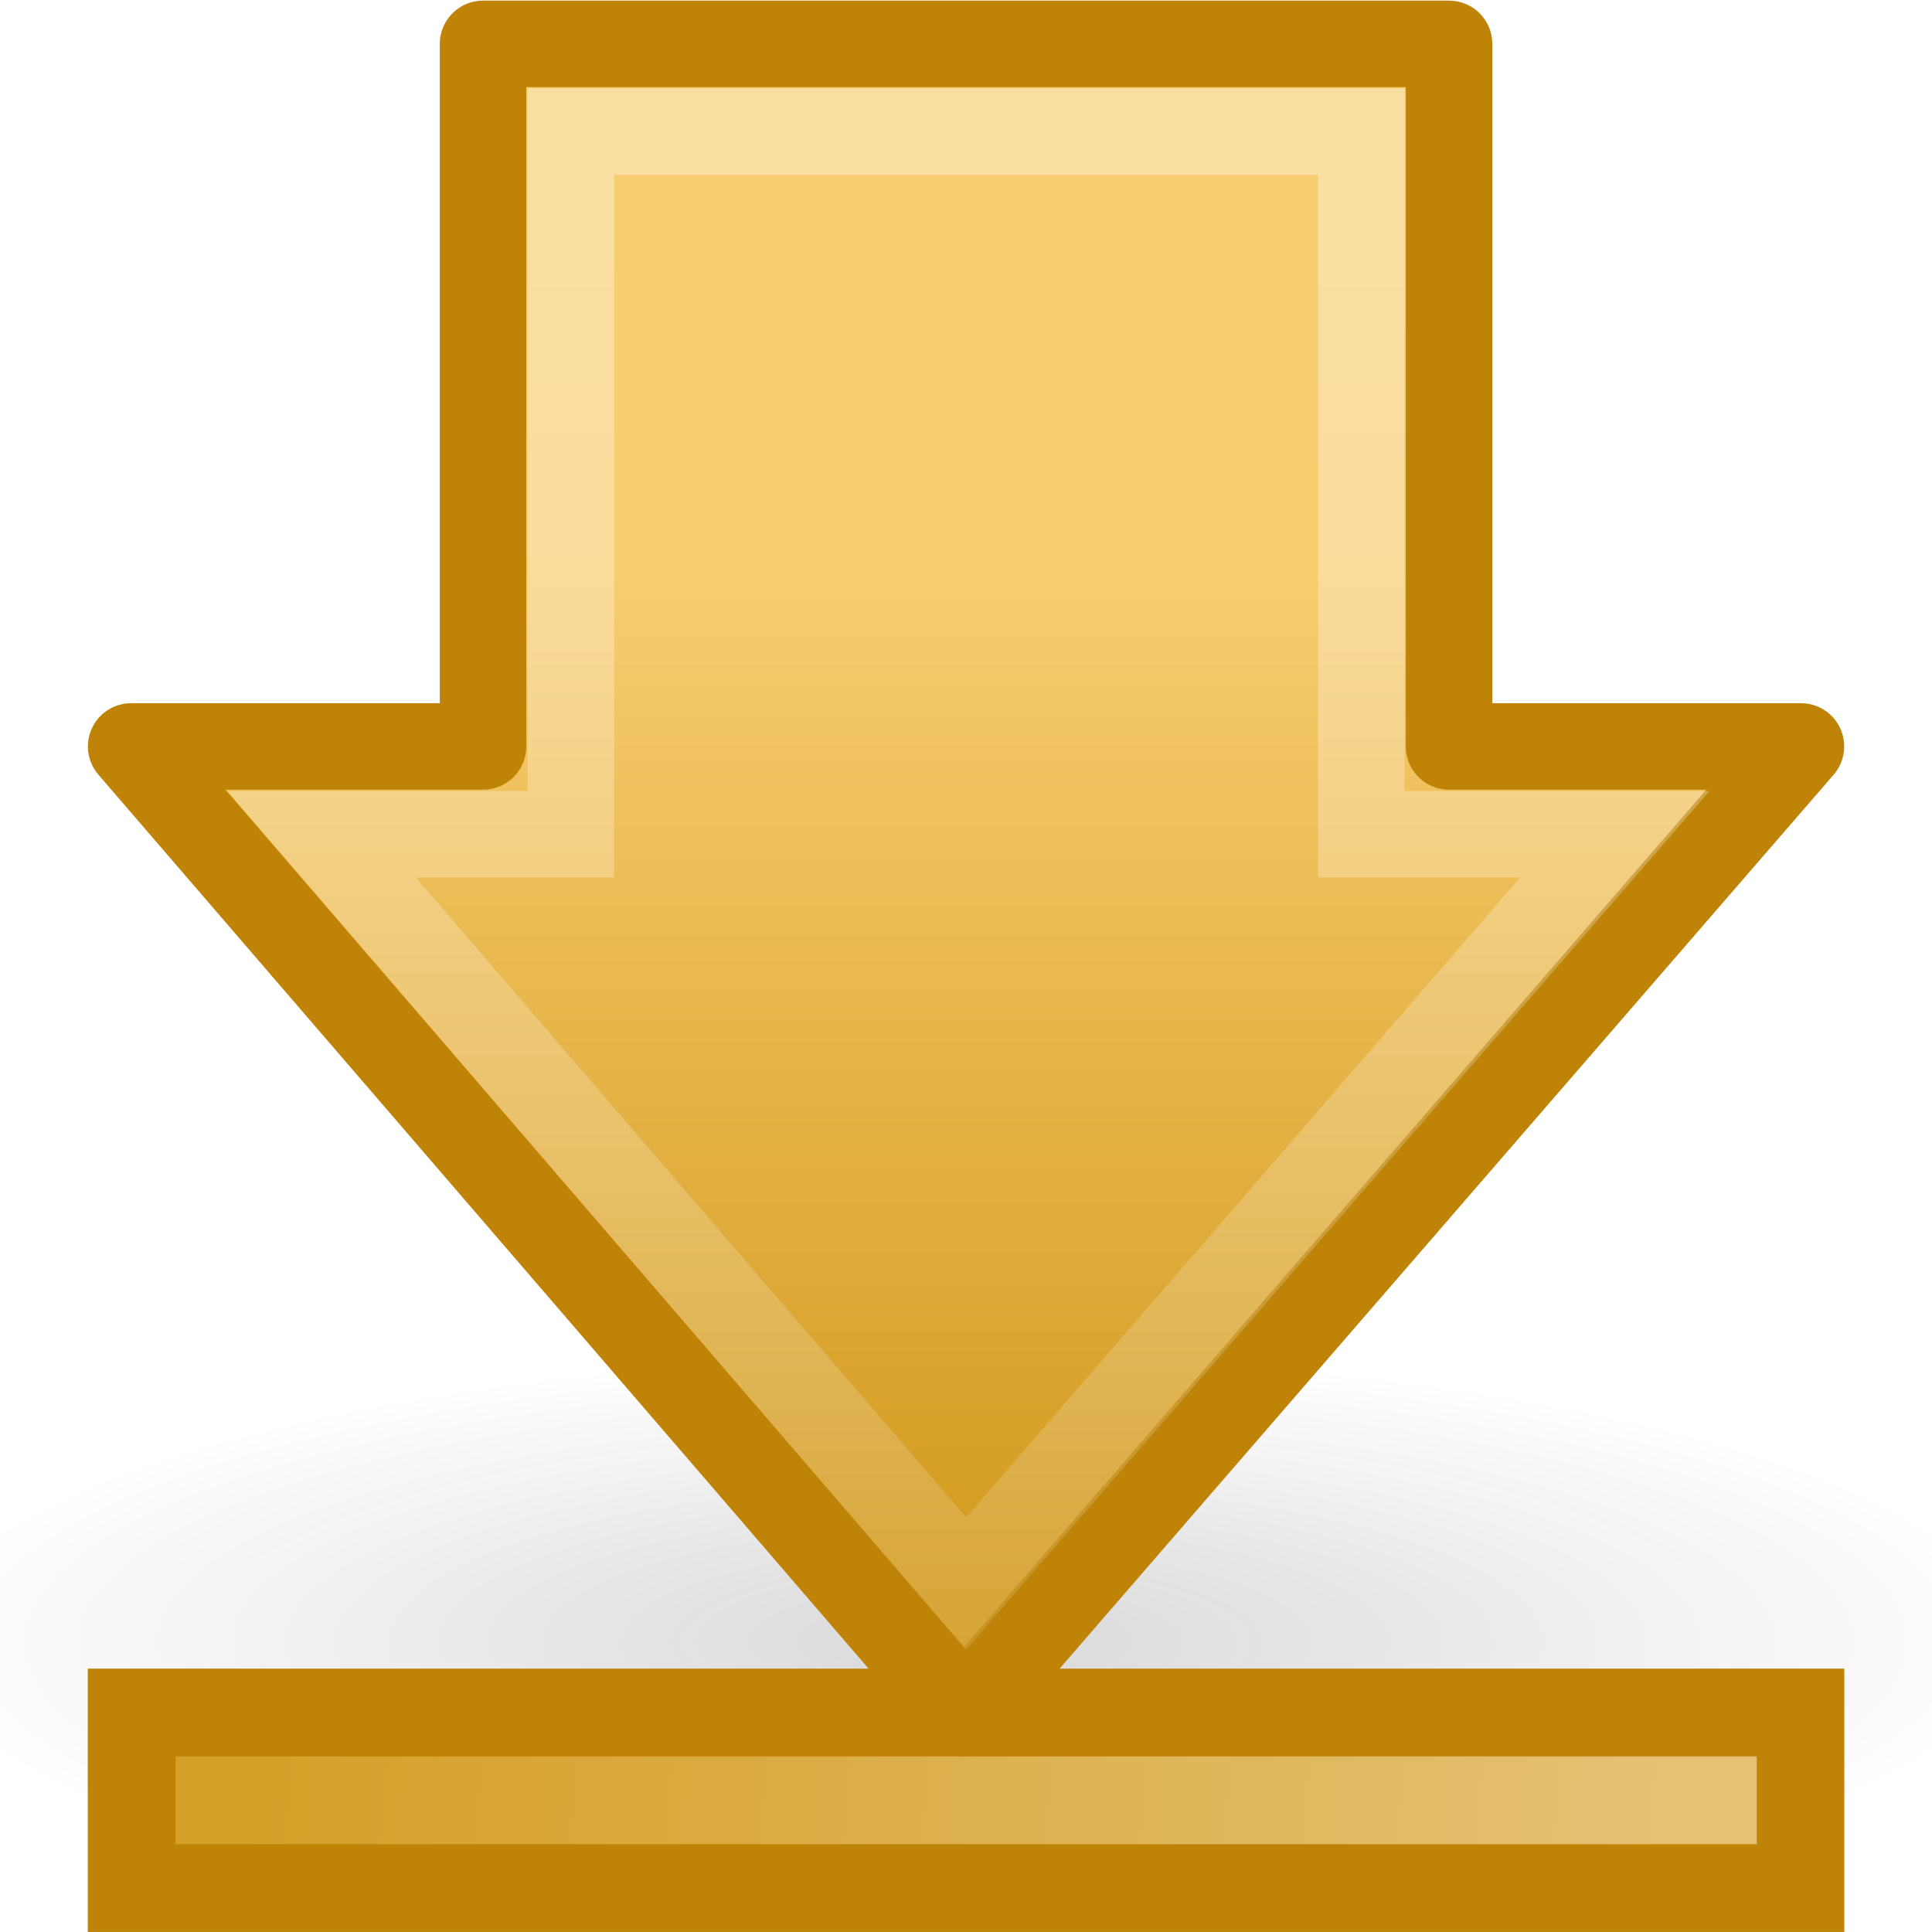
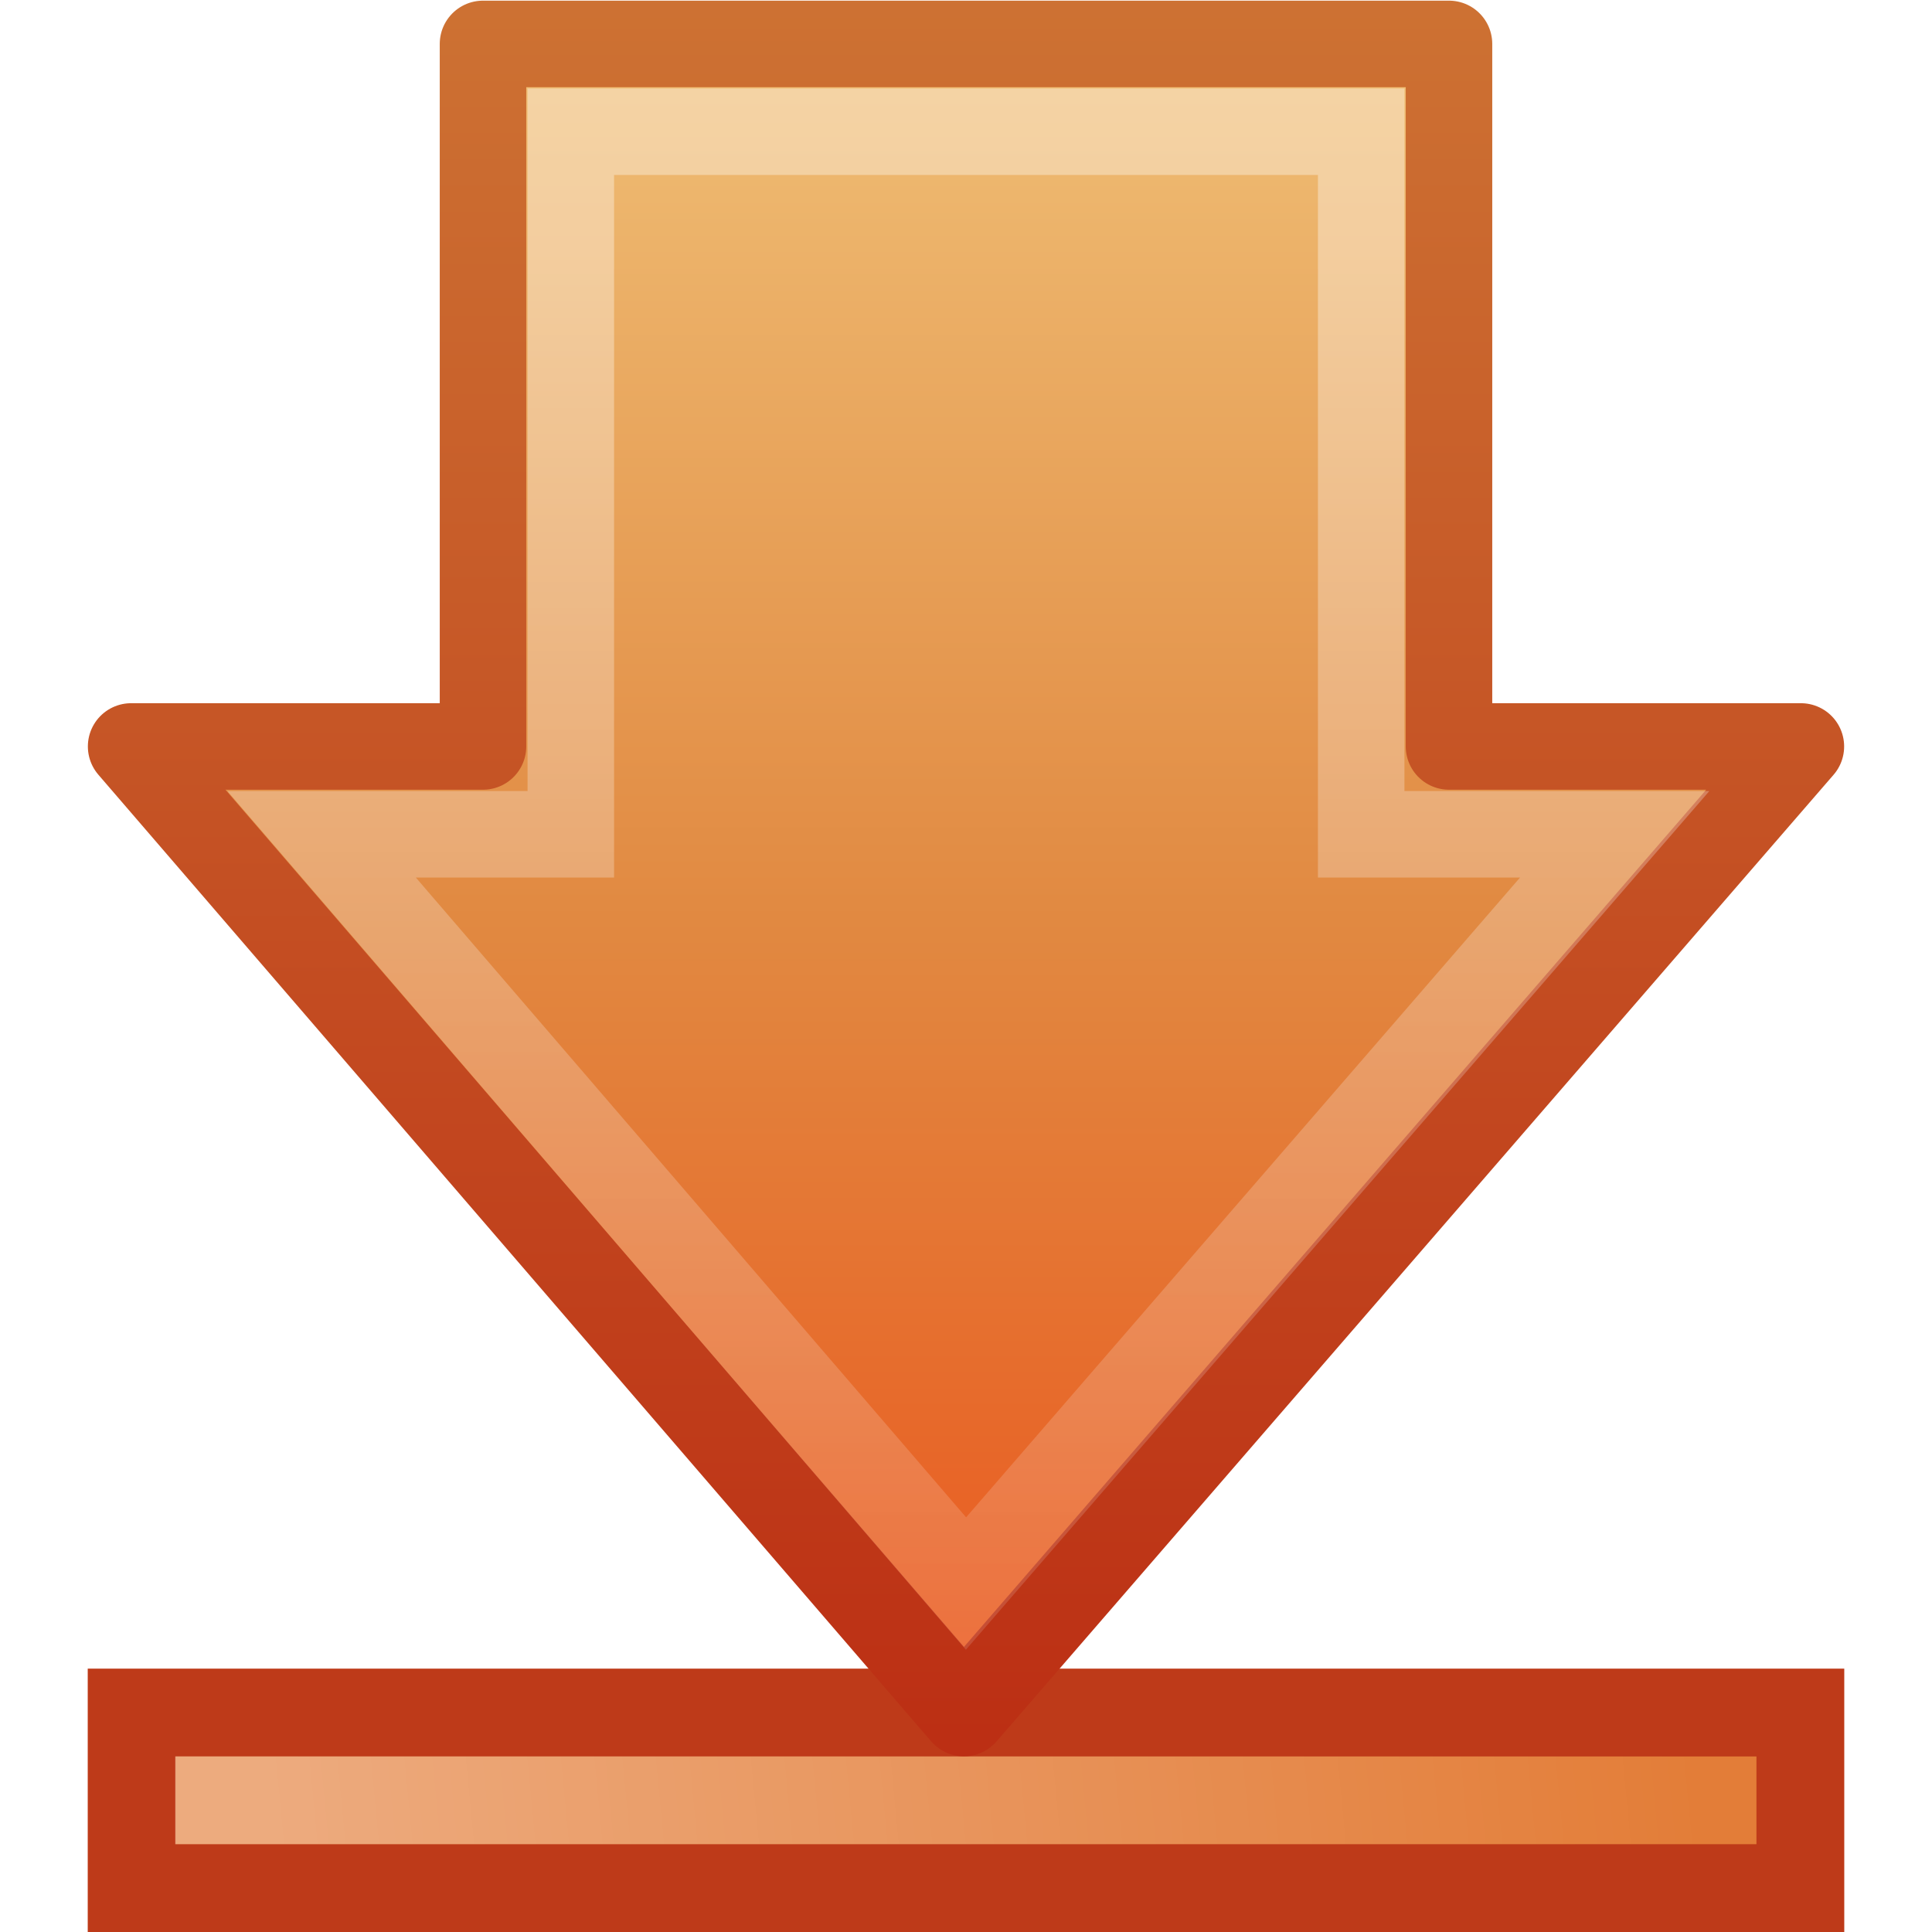
- <svg xmlns="http://www.w3.org/2000/svg" xmlns:xlink="http://www.w3.org/1999/xlink" version="1.0" width="22" height="22" id="svg2">
-   <defs id="defs4">
-     <linearGradient id="linearGradient5105-262-943-861">
-       <stop id="stop2487" style="stop-color:#0d0d0d;stop-opacity:1" offset="0" />
-       <stop id="stop2489" style="stop-color:#0d0d0d;stop-opacity:0" offset="1" />
+ <svg xmlns="http://www.w3.org/2000/svg" xmlns:xlink="http://www.w3.org/1999/xlink" width="22" height="22" id="svg3088" version="1.1">
+   <defs id="defs3090">
+     <linearGradient xlink:href="#linearGradient4222" id="linearGradient2953" gradientUnits="userSpaceOnUse" gradientTransform="matrix(0,0.5703354,-0.5568703,0,25.66138,-10.86558)" x1="13.472" y1="25.411" x2="57.726" y2="25.411" />
+     <linearGradient id="linearGradient4222">
+       <stop id="stop4224" style="stop-color:#ffffff;stop-opacity:1" offset="0" />
+       <stop id="stop4226" style="stop-color:#ffffff;stop-opacity:0" offset="1" />
    </linearGradient>
+     <linearGradient xlink:href="#linearGradient7012-661-145-733-759-865-745-661-970-94-1" id="linearGradient2913-6" gradientUnits="userSpaceOnUse" gradientTransform="matrix(0,-0.4917505,-0.482368,0,22.43102,15.37395)" x1="43.538" y1="20.71" x2="0.816" y2="20.71" />
+     <linearGradient id="linearGradient7012-661-145-733-759-865-745-661-970-94-1">
+       <stop offset="0" style="stop-color:#f0c178;stop-opacity:1" id="stop3618-1" />
+       <stop offset="0.5" style="stop-color:#e18941;stop-opacity:1" id="stop3270-5" />
+       <stop offset="1" style="stop-color:#ec4f18;stop-opacity:1" id="stop3620-9" />
+     </linearGradient>
+     <linearGradient xlink:href="#linearGradient3390-178-986-453-4" id="linearGradient2915-8" gradientUnits="userSpaceOnUse" x1="13.535" y1="22.007" x2="13.535" y2="0.912" gradientTransform="translate(-1.093219,-7.033898)" />
+     <linearGradient id="linearGradient3390-178-986-453-4">
+       <stop offset="0" style="stop-color:#bb2b12;stop-opacity:1" id="stop3624-8" />
+       <stop offset="1" style="stop-color:#cd7233;stop-opacity:1" id="stop3626-1" />
+     </linearGradient>
+     <linearGradient xlink:href="#linearGradient4168" id="linearGradient2959" gradientUnits="userSpaceOnUse" gradientTransform="matrix(0.5487316,0,0,0.4996559,-3.267023,-5.736063)" x1="10" y1="41.5" x2="42" y2="41.5" />
+     <linearGradient id="linearGradient4168">
+       <stop id="stop4170" style="stop-color:#f8cd70;stop-opacity:1" offset="0" />
+       <stop id="stop4172" style="stop-color:#cc9110;stop-opacity:1" offset="1" />
+     </linearGradient>
+     <linearGradient xlink:href="#linearGradient5113" id="linearGradient2961" gradientUnits="userSpaceOnUse" gradientTransform="matrix(0.5487316,0,0,0.4996559,-3.267023,17.74777)" x1="11.768" y1="-4.439" x2="41.116" y2="-7" />
    <linearGradient id="linearGradient5113">
      <stop id="stop5115" style="stop-color:#ffffff;stop-opacity:1" offset="0" />
      <stop id="stop5117" style="stop-color:#ffffff;stop-opacity:0" offset="1" />
    </linearGradient>
-     <linearGradient id="linearGradient4168">
-       <stop id="stop4170" style="stop-color:#f8cd70;stop-opacity:1" offset="0" />
-       <stop id="stop4172" style="stop-color:#cc9110;stop-opacity:1" offset="1" />
-     </linearGradient>
-     <linearGradient id="linearGradient4222">
-       <stop id="stop4224" style="stop-color:#ffffff;stop-opacity:1" offset="0" />
-       <stop id="stop4226" style="stop-color:#ffffff;stop-opacity:0" offset="1" />
-     </linearGradient>
-     <radialGradient cx="11.25" cy="19.031" r="8.062" fx="11.25" fy="19.031" id="radialGradient3292" xlink:href="#linearGradient5105-262-943-861" gradientUnits="userSpaceOnUse" gradientTransform="matrix(1,0,0,0.282946,0,13.64644)" />
-     <linearGradient x1="10" y1="41.5" x2="42" y2="41.5" id="linearGradient3294" xlink:href="#linearGradient4168" gradientUnits="userSpaceOnUse" gradientTransform="matrix(-0.5487316,0,0,0.4996559,26.89353,1.81213)" />
-     <linearGradient x1="11.768" y1="-4.439" x2="41.116" y2="-7" id="linearGradient3296" xlink:href="#linearGradient5113" gradientUnits="userSpaceOnUse" gradientTransform="matrix(-0.5487316,0,0,0.4996559,26.89353,25.29596)" />
-     <linearGradient x1="28.315" y1="20.71" x2="0.816" y2="20.71" id="linearGradient3298" xlink:href="#linearGradient4168" gradientUnits="userSpaceOnUse" gradientTransform="matrix(0,-0.4917505,-0.482368,0,24.15074,21.95604)" />
-     <linearGradient x1="13.472" y1="25.411" x2="57.726" y2="25.411" id="linearGradient3300" xlink:href="#linearGradient4222" gradientUnits="userSpaceOnUse" gradientTransform="matrix(0,0.5703354,-0.5568703,0,27.28788,-3.31739)" />
  </defs>
-   <g transform="translate(-1.000001,-2)" id="layer1">
-     <g transform="translate(-0.6265062,0.451807)" id="g3285">
-       <path d="m 19.312,19.031 a 8.062,2.281 0 1 1 -16.125,0 8.062,2.281 0 1 1 16.125,0 z" transform="matrix(1.488372,0,0,1.446577,-4.117678,-7.281971)" id="path2460" style="opacity:0.163;fill:url(#radialGradient3292);fill-opacity:1;fill-rule:nonzero;stroke:none;stroke-width:1;marker:none;visibility:visible;display:inline;overflow:visible" />
-       <rect width="19.002" height="1.999" x="-22.128" y="21.049" transform="scale(-1,1)" id="rect4242" style="fill:#d69f27;fill-opacity:1;fill-rule:nonzero;stroke:#bf8407;stroke-width:1;stroke-linecap:butt;stroke-linejoin:miter;stroke-miterlimit:4;stroke-opacity:1;stroke-dasharray:none;stroke-dashoffset:0;marker:none;visibility:visible;display:inline;overflow:visible" />
-       <path d="m 21.132,22.048 c -5.67,0 -11.34,0 -17.011,0" id="rect6697" style="opacity:0.354;fill:url(#linearGradient3294);fill-opacity:1;fill-rule:nonzero;stroke:url(#linearGradient3296);stroke-width:1;stroke-linecap:square;stroke-linejoin:miter;stroke-miterlimit:4;stroke-opacity:1;stroke-dasharray:none;stroke-dashoffset:0;marker:none;visibility:visible;display:inline;overflow:visible" />
-       <path d="m 22.134,10.048 -9.531,11.007 -9.483,-11.007 4.007,0 0,-8 11,0 0,8 4.007,0 z" id="path2464" style="fill:url(#linearGradient3298);fill-opacity:1;fill-rule:nonzero;stroke:#bf8407;stroke-width:0.985;stroke-linecap:round;stroke-linejoin:round;stroke-miterlimit:4;stroke-opacity:1;stroke-dasharray:none;stroke-dashoffset:0;marker:none;visibility:visible;display:inline;overflow:visible" />
-       <path d="m 20.014,11.048 -7.387,8.532 -7.338,-8.532 2.838,0 0,-8 9,0 0,8 2.887,0 z" id="path2466" style="opacity:0.354;fill:none;stroke:url(#linearGradient3300);stroke-width:0.985;stroke-linecap:butt;stroke-linejoin:miter;stroke-miterlimit:4;stroke-opacity:1;stroke-dasharray:none;stroke-dashoffset:0;marker:none;visibility:visible;display:inline;overflow:visible" />
-     </g>
+   <g id="layer1" transform="translate(0,6)">
+     <rect width="19.002" height="1.999" x="-20.501" y="13.501" transform="scale(-1,1)" id="rect4242" style="color:#000000;fill:#e37d38;fill-opacity:1;fill-rule:nonzero;stroke:#be3a19;stroke-width:1;stroke-linecap:butt;stroke-linejoin:miter;stroke-miterlimit:4;stroke-opacity:1;stroke-dasharray:none;stroke-dashoffset:0;marker:none;visibility:visible;display:inline;overflow:visible;enable-background:accumulate" />
+     <path d="m 2.495,14.5 c 5.67,0 11.34,0 17.011,0" id="rect6697" style="opacity:0.354;fill:url(#linearGradient2959);fill-opacity:1;fill-rule:nonzero;stroke:url(#linearGradient2961);stroke-width:1;stroke-linecap:square;stroke-linejoin:miter;stroke-miterlimit:4;stroke-opacity:1;stroke-dasharray:none;stroke-dashoffset:0;marker:none;visibility:visible;display:inline;overflow:visible" />
+     <path d="M 20.507,2.5 10.976,13.507 1.493,2.5 l 4.007,0 0,-8 11,0 0,8 4.007,0 z" id="path2464" style="color:#000000;fill:url(#linearGradient2913-6);fill-opacity:1;fill-rule:nonzero;stroke:url(#linearGradient2915-8);stroke-width:0.985;stroke-linecap:round;stroke-linejoin:round;stroke-miterlimit:4;stroke-opacity:1;stroke-dasharray:none;stroke-dashoffset:0;marker:none;visibility:visible;display:inline;overflow:visible;enable-background:accumulate" />
+     <path d="m 18.387,3.5 -7.387,8.532 -7.338,-8.532 2.838,0 0,-8 9,0 0,8 2.887,0 z" id="path2466" style="opacity:0.354;fill:none;stroke:url(#linearGradient2953);stroke-width:0.985;stroke-linecap:butt;stroke-linejoin:miter;stroke-miterlimit:4;stroke-opacity:1;stroke-dasharray:none;stroke-dashoffset:0;marker:none;visibility:visible;display:inline;overflow:visible" />
  </g>
</svg>
